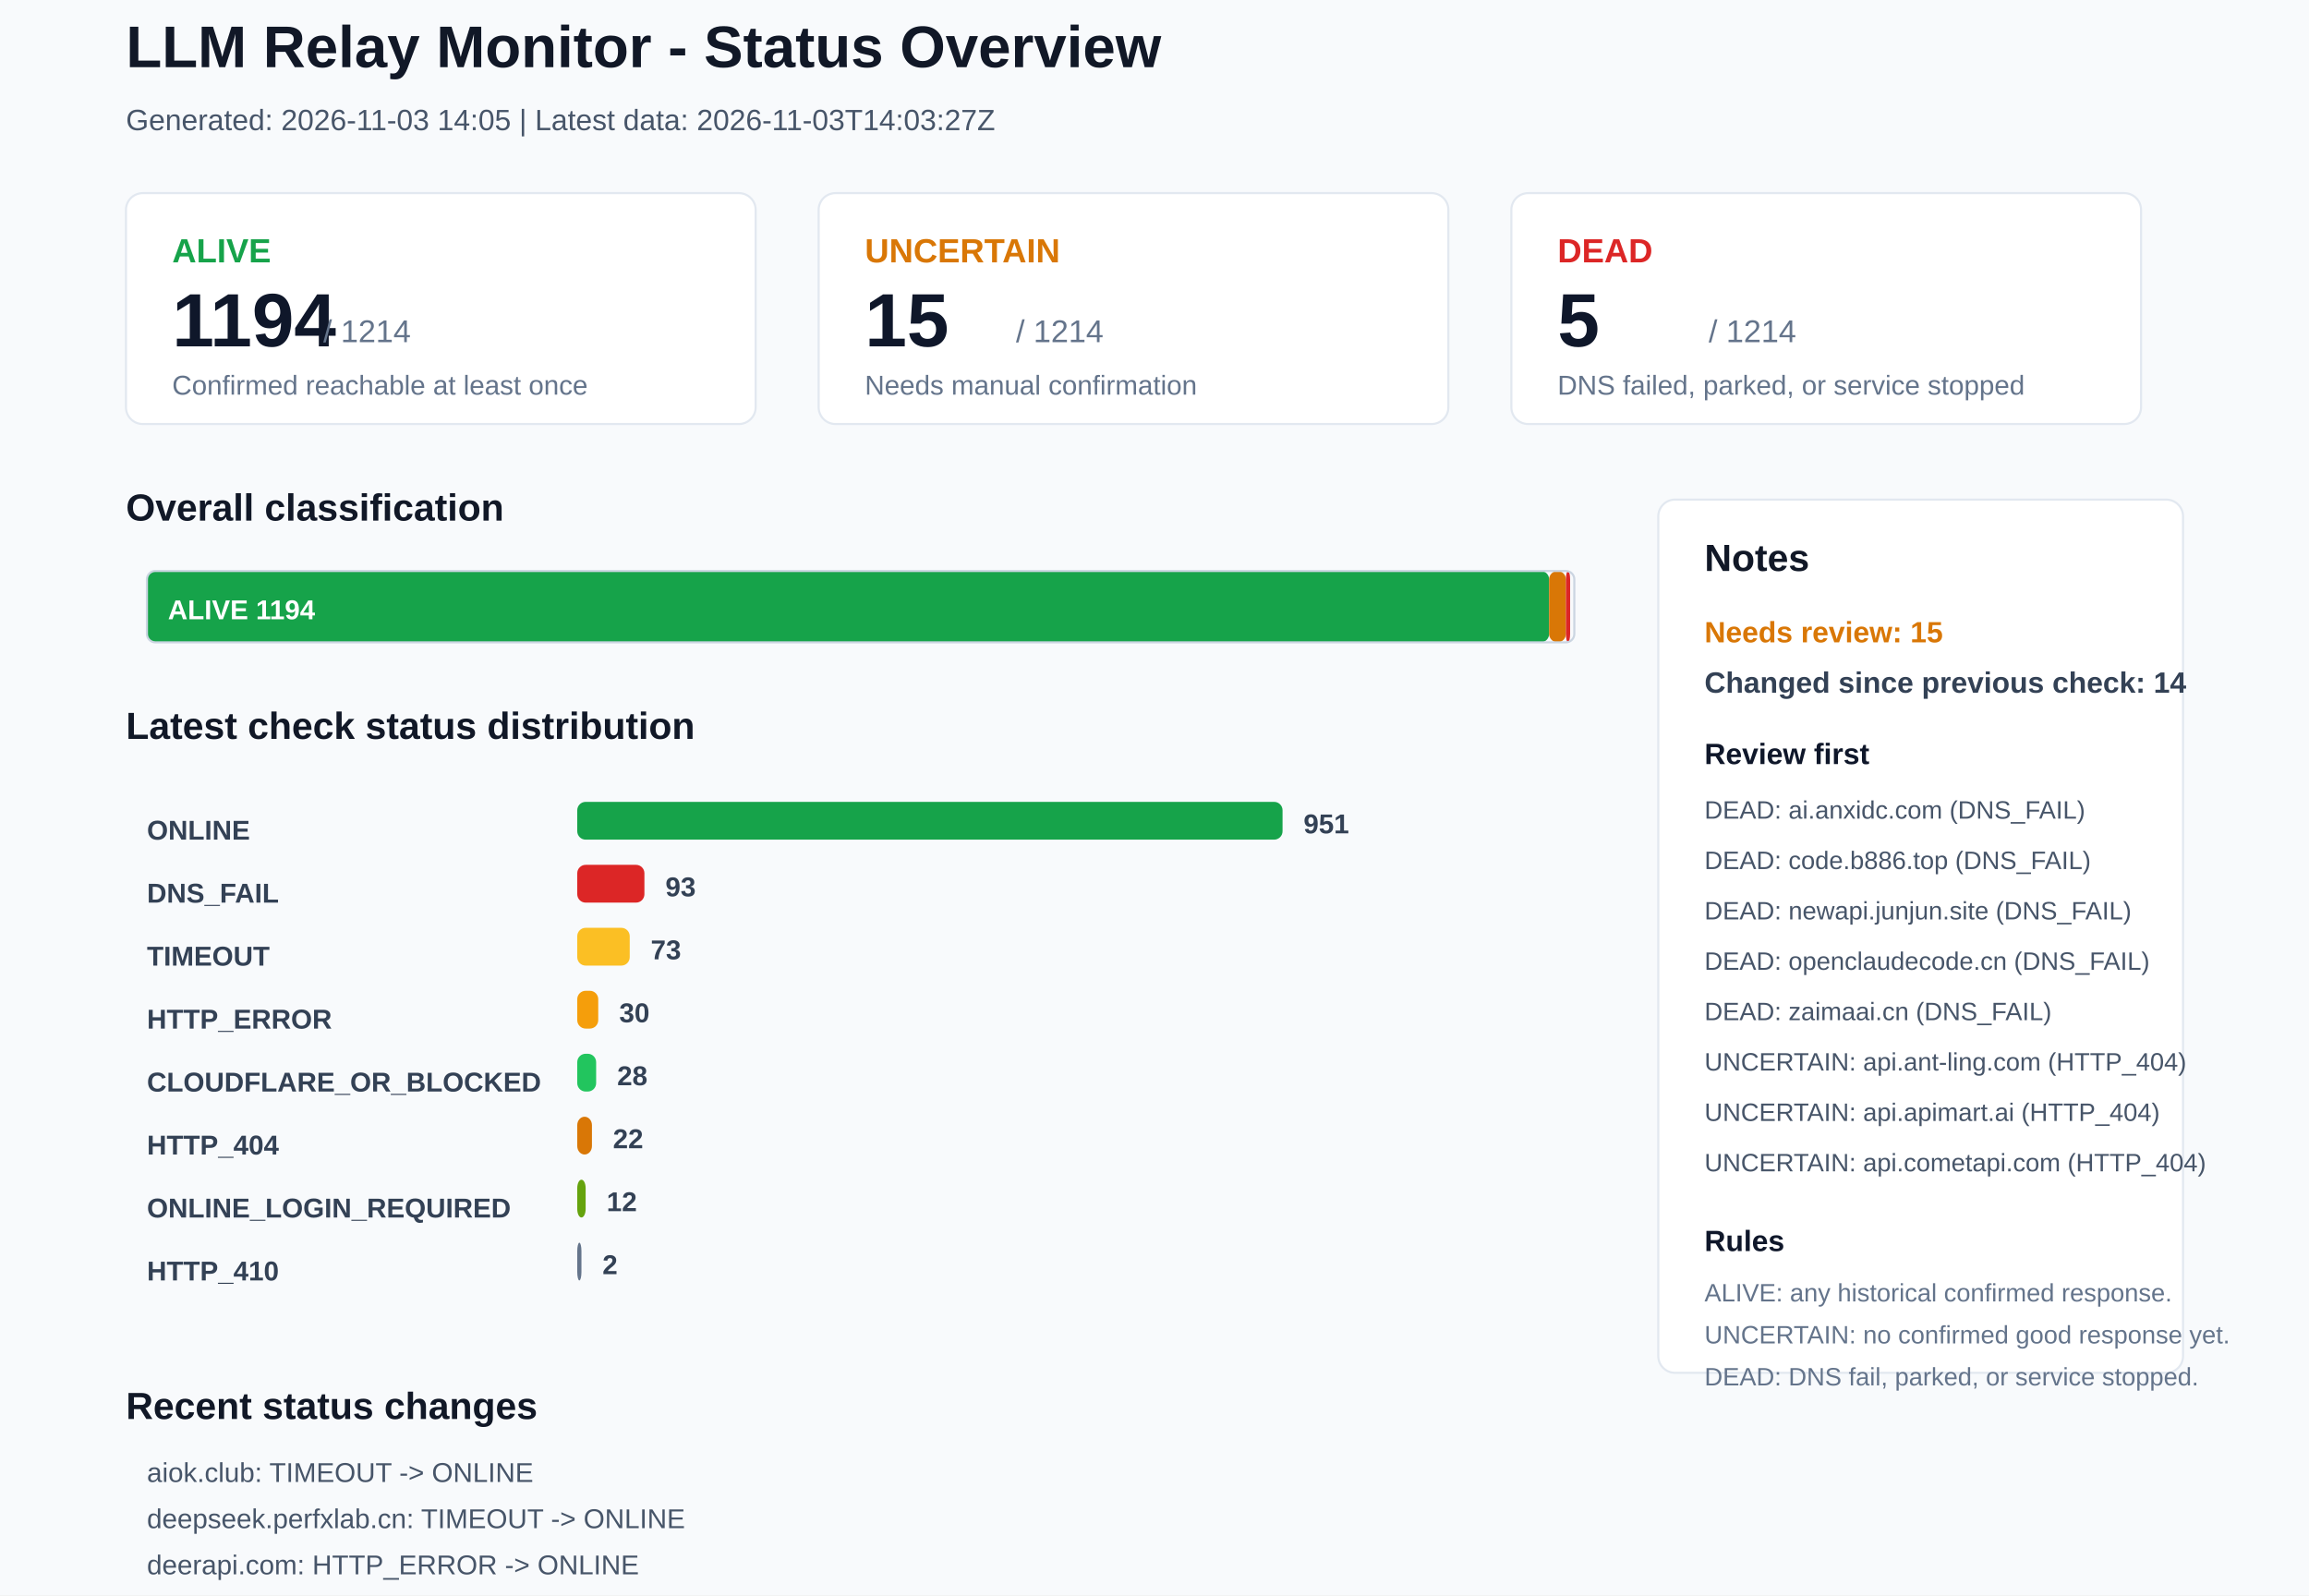
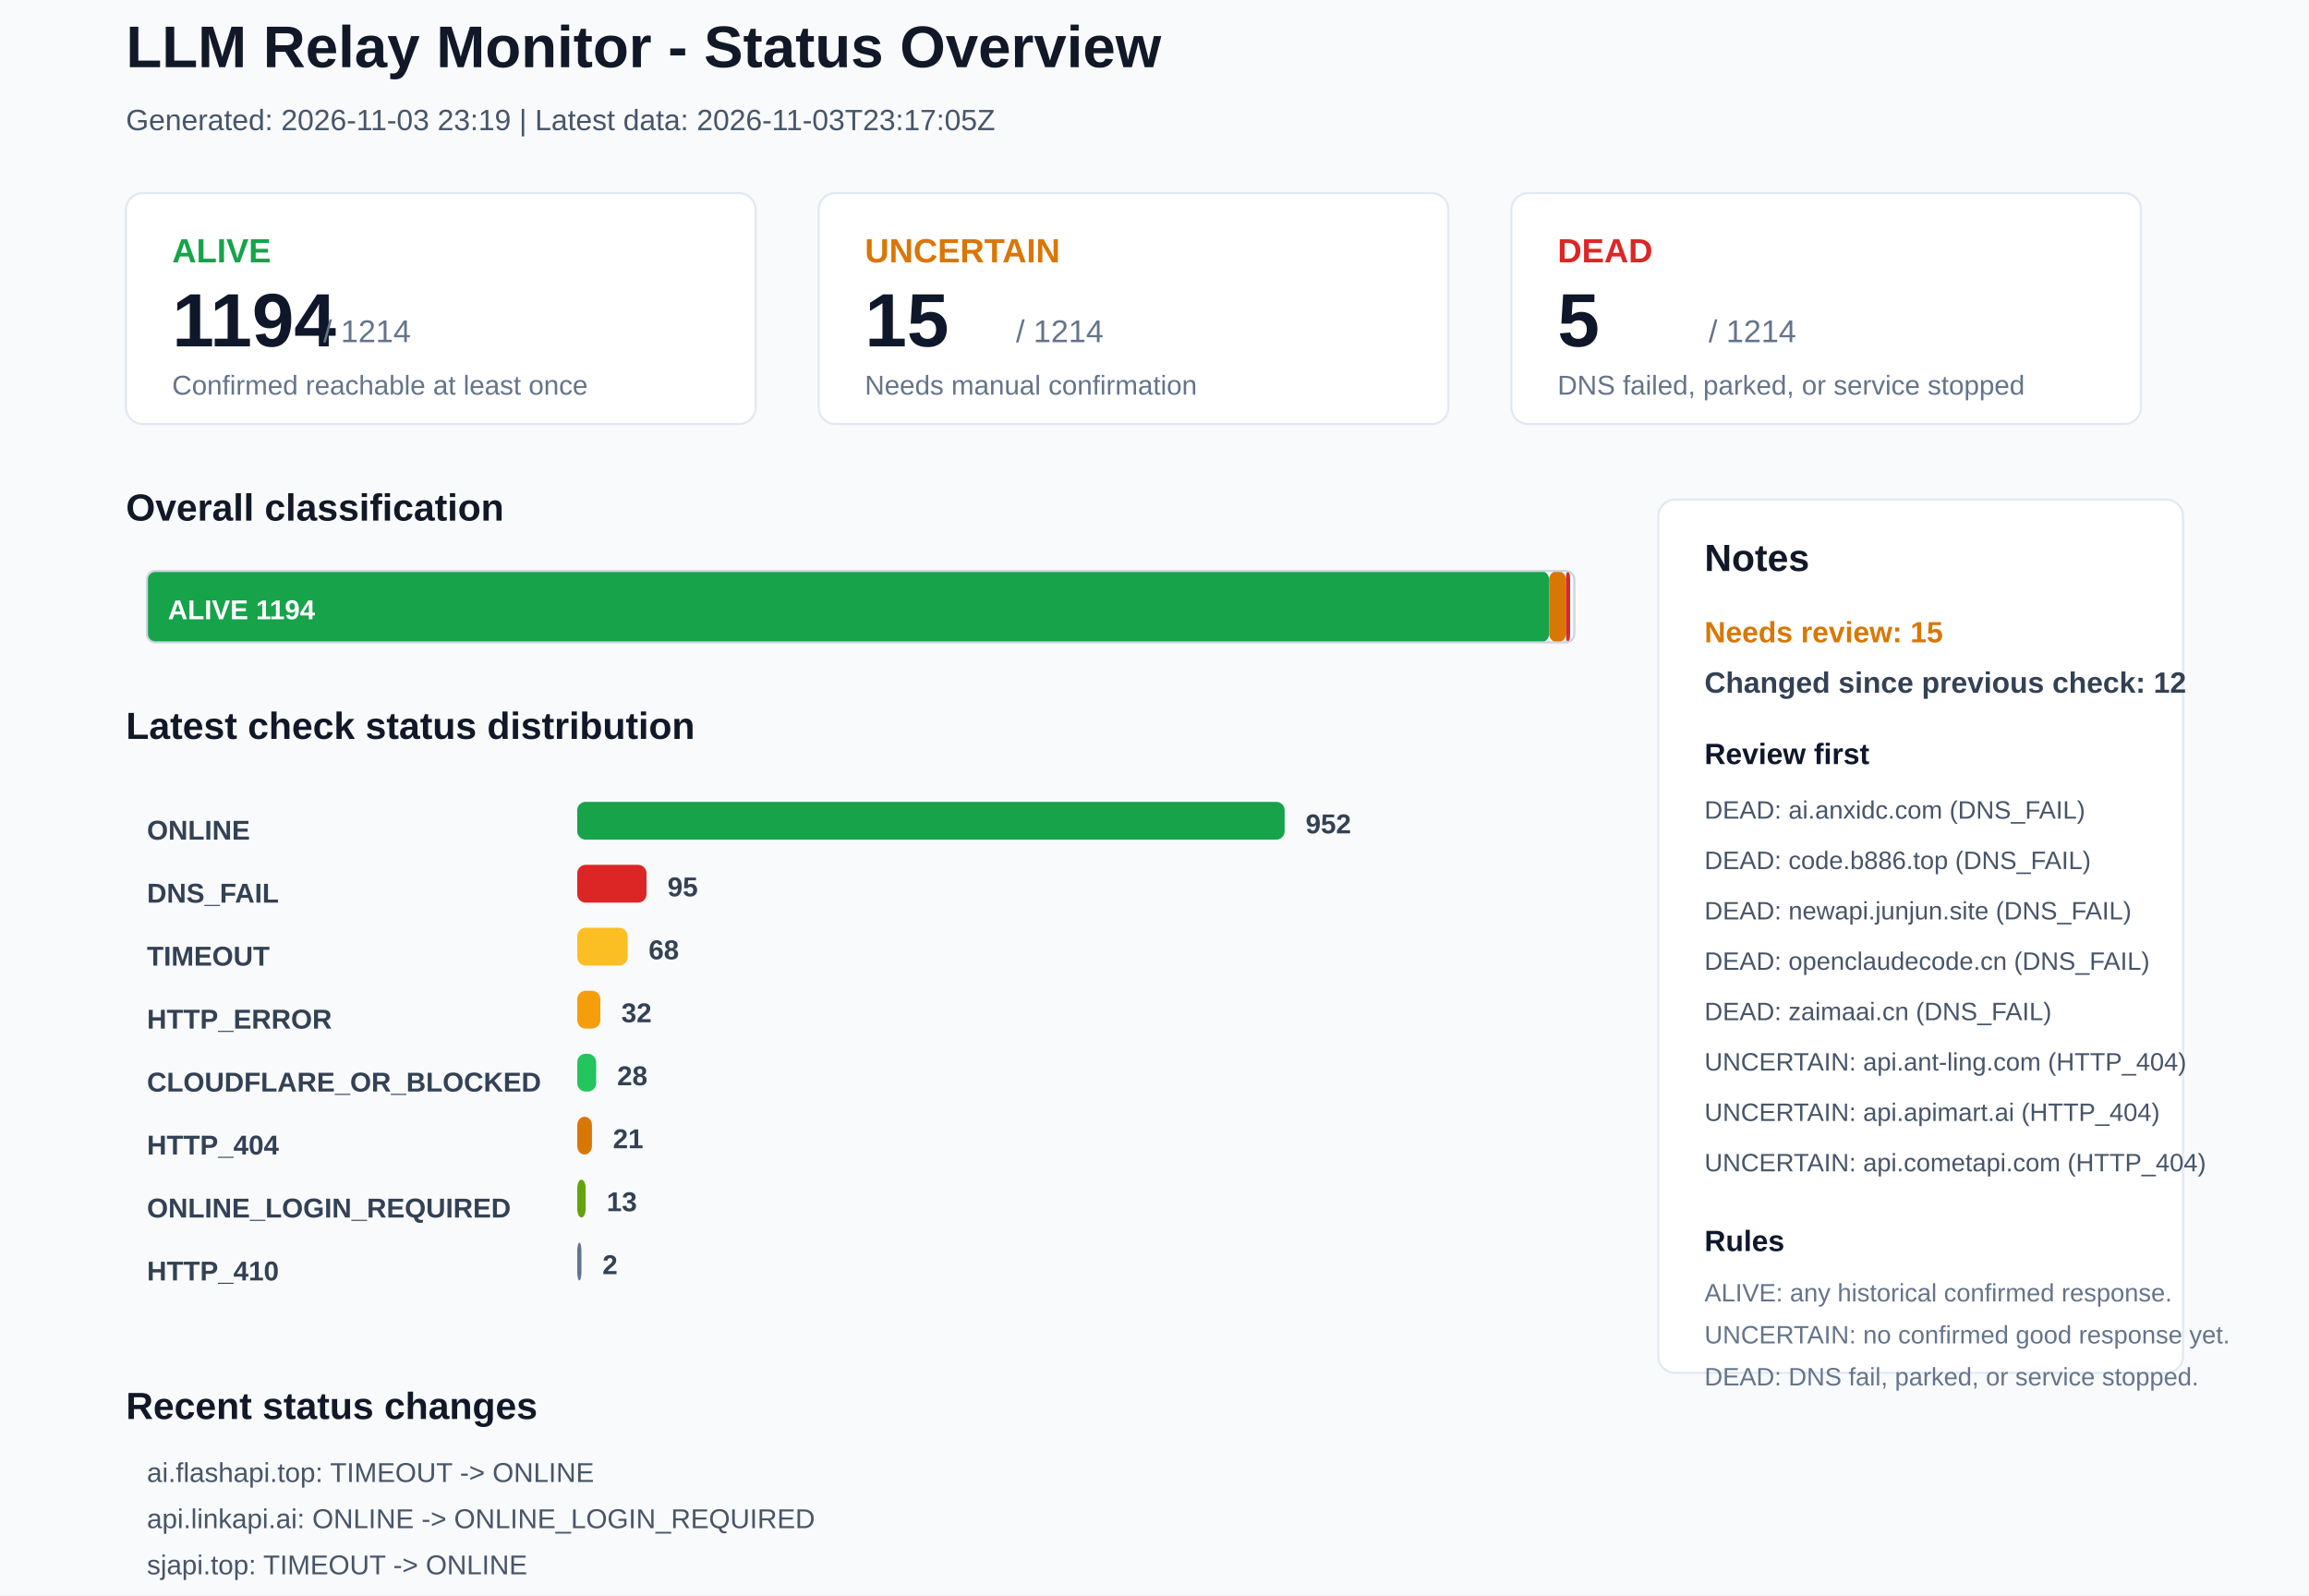
<svg xmlns="http://www.w3.org/2000/svg" width="1100" height="760" viewBox="0 0 1100 760">
  <rect x="0" y="0" width="1100" height="760" rx="0" fill="#F8FAFC" stroke="none" />
  <text x="60" y="32" font-family="Arial, sans-serif" font-size="28" font-weight="700" fill="#111827">LLM Relay Monitor - Status Overview</text>
-   <text x="60" y="62" font-family="Arial, sans-serif" font-size="14" font-weight="400" fill="#475569">Generated: 2026-11-03 14:05 | Latest data: 2026-11-03T14:03:27Z</text>
+   <text x="60" y="62" font-family="Arial, sans-serif" font-size="14" font-weight="400" fill="#475569">Generated: 2026-11-03 23:19 | Latest data: 2026-11-03T23:17:05Z</text>
  <rect x="60" y="92" width="300" height="110" rx="8" fill="#FFFFFF" stroke="#E2E8F0" />
  <text x="82" y="125" font-family="Arial, sans-serif" font-size="16" font-weight="700" fill="#16A34A">ALIVE</text>
  <text x="82" y="165" font-family="Arial, sans-serif" font-size="36" font-weight="700" fill="#0F172A">1194</text>
  <text x="154" y="163" font-family="Arial, sans-serif" font-size="15" font-weight="400" fill="#64748B">/ 1214</text>
  <text x="82" y="188" font-family="Arial, sans-serif" font-size="13" font-weight="400" fill="#64748B">Confirmed reachable at least once</text>
  <rect x="390" y="92" width="300" height="110" rx="8" fill="#FFFFFF" stroke="#E2E8F0" />
  <text x="412" y="125" font-family="Arial, sans-serif" font-size="16" font-weight="700" fill="#D97706">UNCERTAIN</text>
  <text x="412" y="165" font-family="Arial, sans-serif" font-size="36" font-weight="700" fill="#0F172A">15</text>
  <text x="484" y="163" font-family="Arial, sans-serif" font-size="15" font-weight="400" fill="#64748B">/ 1214</text>
  <text x="412" y="188" font-family="Arial, sans-serif" font-size="13" font-weight="400" fill="#64748B">Needs manual confirmation</text>
  <rect x="720" y="92" width="300" height="110" rx="8" fill="#FFFFFF" stroke="#E2E8F0" />
  <text x="742" y="125" font-family="Arial, sans-serif" font-size="16" font-weight="700" fill="#DC2626">DEAD</text>
  <text x="742" y="165" font-family="Arial, sans-serif" font-size="36" font-weight="700" fill="#0F172A">5</text>
  <text x="814" y="163" font-family="Arial, sans-serif" font-size="15" font-weight="400" fill="#64748B">/ 1214</text>
  <text x="742" y="188" font-family="Arial, sans-serif" font-size="13" font-weight="400" fill="#64748B">DNS failed, parked, or service stopped</text>
  <text x="60" y="248" font-family="Arial, sans-serif" font-size="18" font-weight="700" fill="#111827">Overall classification</text>
  <rect x="70" y="272" width="668" height="34" rx="4" fill="#16A34A" stroke="none" />
  <text x="80" y="295" font-family="Arial, sans-serif" font-size="13" font-weight="700" fill="#FFFFFF">ALIVE 1194</text>
  <rect x="738" y="272" width="8" height="34" rx="4" fill="#D97706" stroke="none" />
  <rect x="746" y="272" width="2" height="34" rx="4" fill="#DC2626" stroke="none" />
  <rect x="70" y="272" width="680" height="34" rx="4" fill="none" stroke="#CBD5E1" />
  <text x="60" y="352" font-family="Arial, sans-serif" font-size="18" font-weight="700" fill="#111827">Latest check status distribution</text>
  <text x="70" y="400" font-family="Arial, sans-serif" font-size="13" font-weight="700" fill="#334155">ONLINE</text>
-   <rect x="275" y="382" width="336" height="18" rx="4" fill="#16A34A" stroke="none" />
-   <text x="621" y="397" font-family="Arial, sans-serif" font-size="13" font-weight="700" fill="#334155">951</text>
+   <rect x="275" y="382" width="337" height="18" rx="4" fill="#16A34A" stroke="none" />
+   <text x="622" y="397" font-family="Arial, sans-serif" font-size="13" font-weight="700" fill="#334155">952</text>
  <text x="70" y="430" font-family="Arial, sans-serif" font-size="13" font-weight="700" fill="#334155">DNS_FAIL</text>
-   <rect x="275" y="412" width="32" height="18" rx="4" fill="#DC2626" stroke="none" />
-   <text x="317" y="427" font-family="Arial, sans-serif" font-size="13" font-weight="700" fill="#334155">93</text>
+   <rect x="275" y="412" width="33" height="18" rx="4" fill="#DC2626" stroke="none" />
+   <text x="318" y="427" font-family="Arial, sans-serif" font-size="13" font-weight="700" fill="#334155">95</text>
  <text x="70" y="460" font-family="Arial, sans-serif" font-size="13" font-weight="700" fill="#334155">TIMEOUT</text>
-   <rect x="275" y="442" width="25" height="18" rx="4" fill="#FBBF24" stroke="none" />
-   <text x="310" y="457" font-family="Arial, sans-serif" font-size="13" font-weight="700" fill="#334155">73</text>
+   <rect x="275" y="442" width="24" height="18" rx="4" fill="#FBBF24" stroke="none" />
+   <text x="309" y="457" font-family="Arial, sans-serif" font-size="13" font-weight="700" fill="#334155">68</text>
  <text x="70" y="490" font-family="Arial, sans-serif" font-size="13" font-weight="700" fill="#334155">HTTP_ERROR</text>
-   <rect x="275" y="472" width="10" height="18" rx="4" fill="#F59E0B" stroke="none" />
-   <text x="295" y="487" font-family="Arial, sans-serif" font-size="13" font-weight="700" fill="#334155">30</text>
+   <rect x="275" y="472" width="11" height="18" rx="4" fill="#F59E0B" stroke="none" />
+   <text x="296" y="487" font-family="Arial, sans-serif" font-size="13" font-weight="700" fill="#334155">32</text>
  <text x="70" y="520" font-family="Arial, sans-serif" font-size="13" font-weight="700" fill="#334155">CLOUDFLARE_OR_BLOCKED</text>
  <rect x="275" y="502" width="9" height="18" rx="4" fill="#22C55E" stroke="none" />
  <text x="294" y="517" font-family="Arial, sans-serif" font-size="13" font-weight="700" fill="#334155">28</text>
  <text x="70" y="550" font-family="Arial, sans-serif" font-size="13" font-weight="700" fill="#334155">HTTP_404</text>
  <rect x="275" y="532" width="7" height="18" rx="4" fill="#D97706" stroke="none" />
-   <text x="292" y="547" font-family="Arial, sans-serif" font-size="13" font-weight="700" fill="#334155">22</text>
+   <text x="292" y="547" font-family="Arial, sans-serif" font-size="13" font-weight="700" fill="#334155">21</text>
  <text x="70" y="580" font-family="Arial, sans-serif" font-size="13" font-weight="700" fill="#334155">ONLINE_LOGIN_REQUIRED</text>
  <rect x="275" y="562" width="4" height="18" rx="4" fill="#65A30D" stroke="none" />
-   <text x="289" y="577" font-family="Arial, sans-serif" font-size="13" font-weight="700" fill="#334155">12</text>
+   <text x="289" y="577" font-family="Arial, sans-serif" font-size="13" font-weight="700" fill="#334155">13</text>
  <text x="70" y="610" font-family="Arial, sans-serif" font-size="13" font-weight="700" fill="#334155">HTTP_410</text>
  <rect x="275" y="592" width="2" height="18" rx="4" fill="#64748B" stroke="none" />
  <text x="287" y="607" font-family="Arial, sans-serif" font-size="13" font-weight="700" fill="#334155">2</text>
  <rect x="790" y="238" width="250" height="416" rx="8" fill="#FFFFFF" stroke="#E2E8F0" />
  <text x="812" y="272" font-family="Arial, sans-serif" font-size="18" font-weight="700" fill="#111827">Notes</text>
  <text x="812" y="306" font-family="Arial, sans-serif" font-size="14" font-weight="700" fill="#D97706">Needs review: 15</text>
-   <text x="812" y="330" font-family="Arial, sans-serif" font-size="14" font-weight="700" fill="#334155">Changed since previous check: 14</text>
+   <text x="812" y="330" font-family="Arial, sans-serif" font-size="14" font-weight="700" fill="#334155">Changed since previous check: 12</text>
  <text x="812" y="364" font-family="Arial, sans-serif" font-size="14" font-weight="700" fill="#0F172A">Review first</text>
  <text x="812" y="390" font-family="Arial, sans-serif" font-size="12" font-weight="400" fill="#475569">DEAD: ai.anxidc.com (DNS_FAIL)</text>
  <text x="812" y="414" font-family="Arial, sans-serif" font-size="12" font-weight="400" fill="#475569">DEAD: code.b886.top (DNS_FAIL)</text>
  <text x="812" y="438" font-family="Arial, sans-serif" font-size="12" font-weight="400" fill="#475569">DEAD: newapi.junjun.site (DNS_FAIL)</text>
  <text x="812" y="462" font-family="Arial, sans-serif" font-size="12" font-weight="400" fill="#475569">DEAD: openclaudecode.cn (DNS_FAIL)</text>
  <text x="812" y="486" font-family="Arial, sans-serif" font-size="12" font-weight="400" fill="#475569">DEAD: zaimaai.cn (DNS_FAIL)</text>
  <text x="812" y="510" font-family="Arial, sans-serif" font-size="12" font-weight="400" fill="#475569">UNCERTAIN: api.ant-ling.com (HTTP_404)</text>
  <text x="812" y="534" font-family="Arial, sans-serif" font-size="12" font-weight="400" fill="#475569">UNCERTAIN: api.apimart.ai (HTTP_404)</text>
  <text x="812" y="558" font-family="Arial, sans-serif" font-size="12" font-weight="400" fill="#475569">UNCERTAIN: api.cometapi.com (HTTP_404)</text>
  <text x="812" y="596" font-family="Arial, sans-serif" font-size="14" font-weight="700" fill="#0F172A">Rules</text>
  <text x="812" y="620" font-family="Arial, sans-serif" font-size="12" font-weight="400" fill="#64748B">ALIVE: any historical confirmed response.</text>
  <text x="812" y="640" font-family="Arial, sans-serif" font-size="12" font-weight="400" fill="#64748B">UNCERTAIN: no confirmed good response yet.</text>
  <text x="812" y="660" font-family="Arial, sans-serif" font-size="12" font-weight="400" fill="#64748B">DEAD: DNS fail, parked, or service stopped.</text>
  <text x="60" y="676" font-family="Arial, sans-serif" font-size="18" font-weight="700" fill="#111827">Recent status changes</text>
-   <text x="70" y="706" font-family="Arial, sans-serif" font-size="13" font-weight="400" fill="#475569">aiok.club: TIMEOUT -&gt; ONLINE</text>
-   <text x="70" y="728" font-family="Arial, sans-serif" font-size="13" font-weight="400" fill="#475569">deepseek.perfxlab.cn: TIMEOUT -&gt; ONLINE</text>
-   <text x="70" y="750" font-family="Arial, sans-serif" font-size="13" font-weight="400" fill="#475569">deerapi.com: HTTP_ERROR -&gt; ONLINE</text>
-   <text x="70" y="772" font-family="Arial, sans-serif" font-size="13" font-weight="400" fill="#475569">linkapi.ai: ONLINE -&gt; ONLINE_LOGIN_REQUIRED</text>
-   <text x="70" y="794" font-family="Arial, sans-serif" font-size="13" font-weight="400" fill="#475569">miaolici.top: HTTP_421 -&gt; ONLINE_LOGIN_REQUIRED</text>
-   <text x="70" y="816" font-family="Arial, sans-serif" font-size="13" font-weight="400" fill="#475569">www.deerapi.com: HTTP_ERROR -&gt; ONLINE</text>
+   <text x="70" y="706" font-family="Arial, sans-serif" font-size="13" font-weight="400" fill="#475569">ai.flashapi.top: TIMEOUT -&gt; ONLINE</text>
+   <text x="70" y="728" font-family="Arial, sans-serif" font-size="13" font-weight="400" fill="#475569">api.linkapi.ai: ONLINE -&gt; ONLINE_LOGIN_REQUIRED</text>
+   <text x="70" y="750" font-family="Arial, sans-serif" font-size="13" font-weight="400" fill="#475569">sjapi.top: TIMEOUT -&gt; ONLINE</text>
+   <text x="70" y="772" font-family="Arial, sans-serif" font-size="13" font-weight="400" fill="#475569">sunyears.com: TIMEOUT -&gt; ONLINE</text>
+   <text x="70" y="794" font-family="Arial, sans-serif" font-size="13" font-weight="400" fill="#475569">tokenhai.com: TIMEOUT -&gt; ONLINE</text>
+   <text x="70" y="816" font-family="Arial, sans-serif" font-size="13" font-weight="400" fill="#475569">zivv.pro: TIMEOUT -&gt; ONLINE</text>
</svg>
